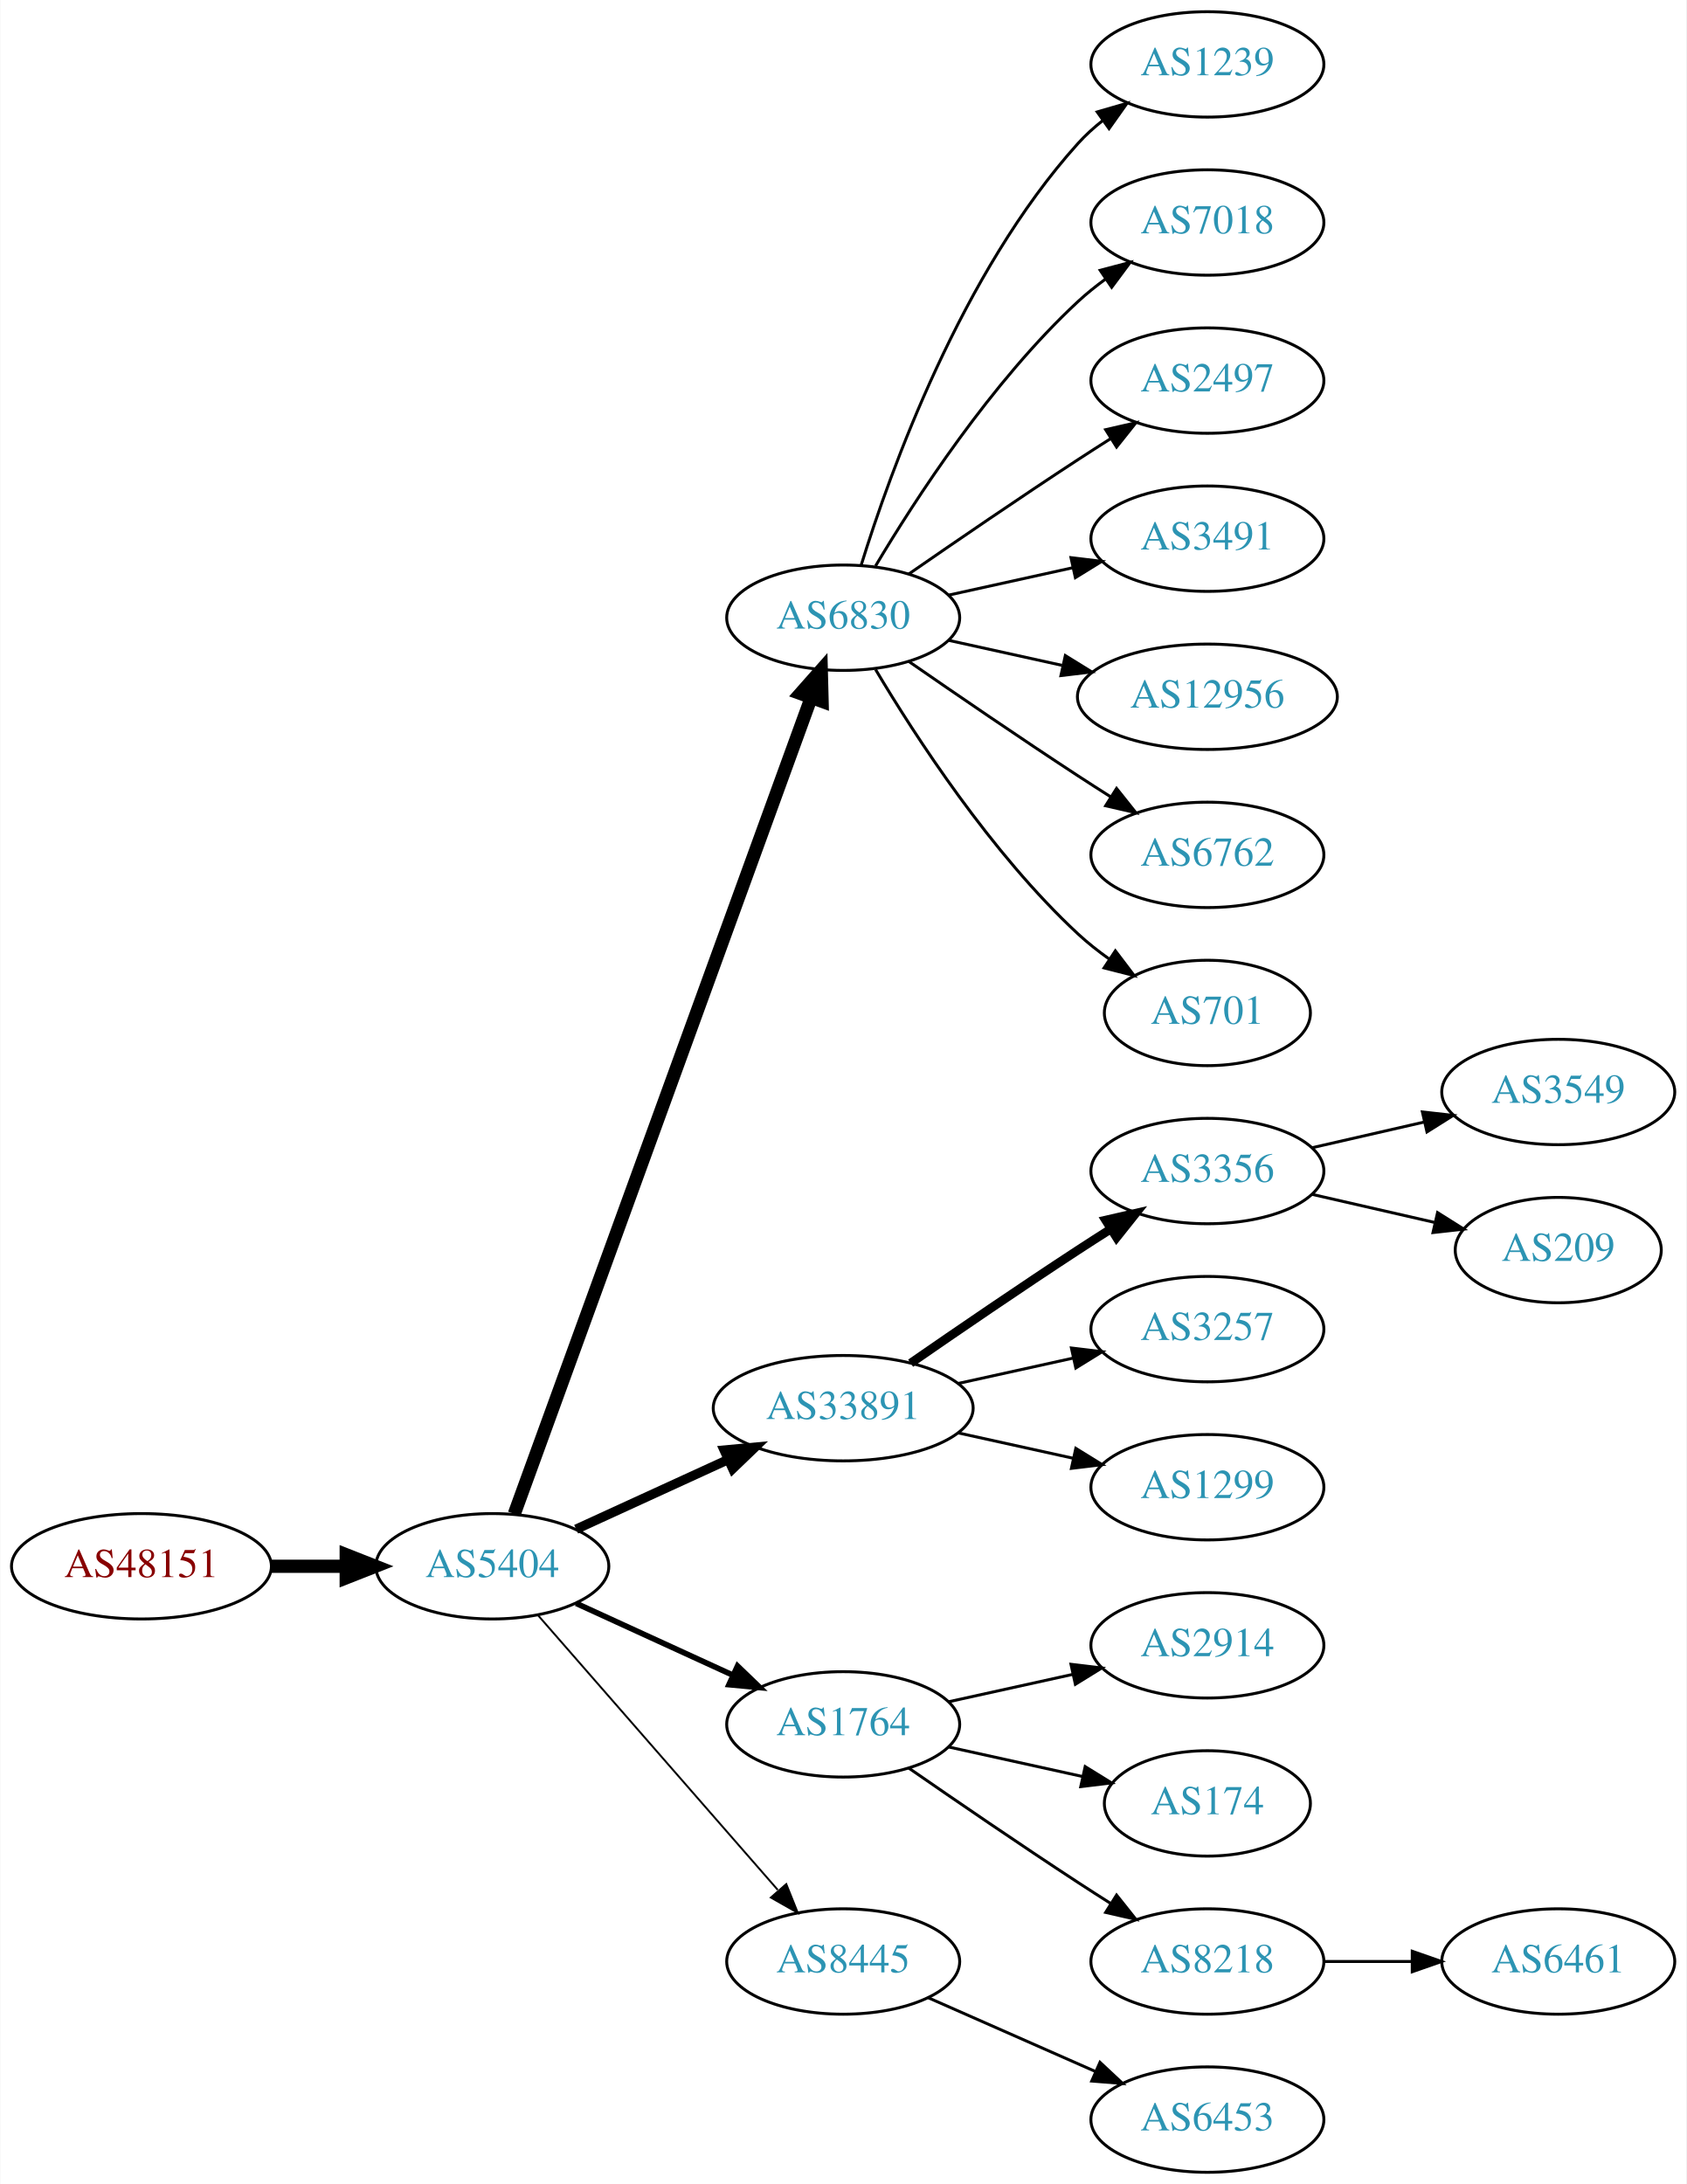
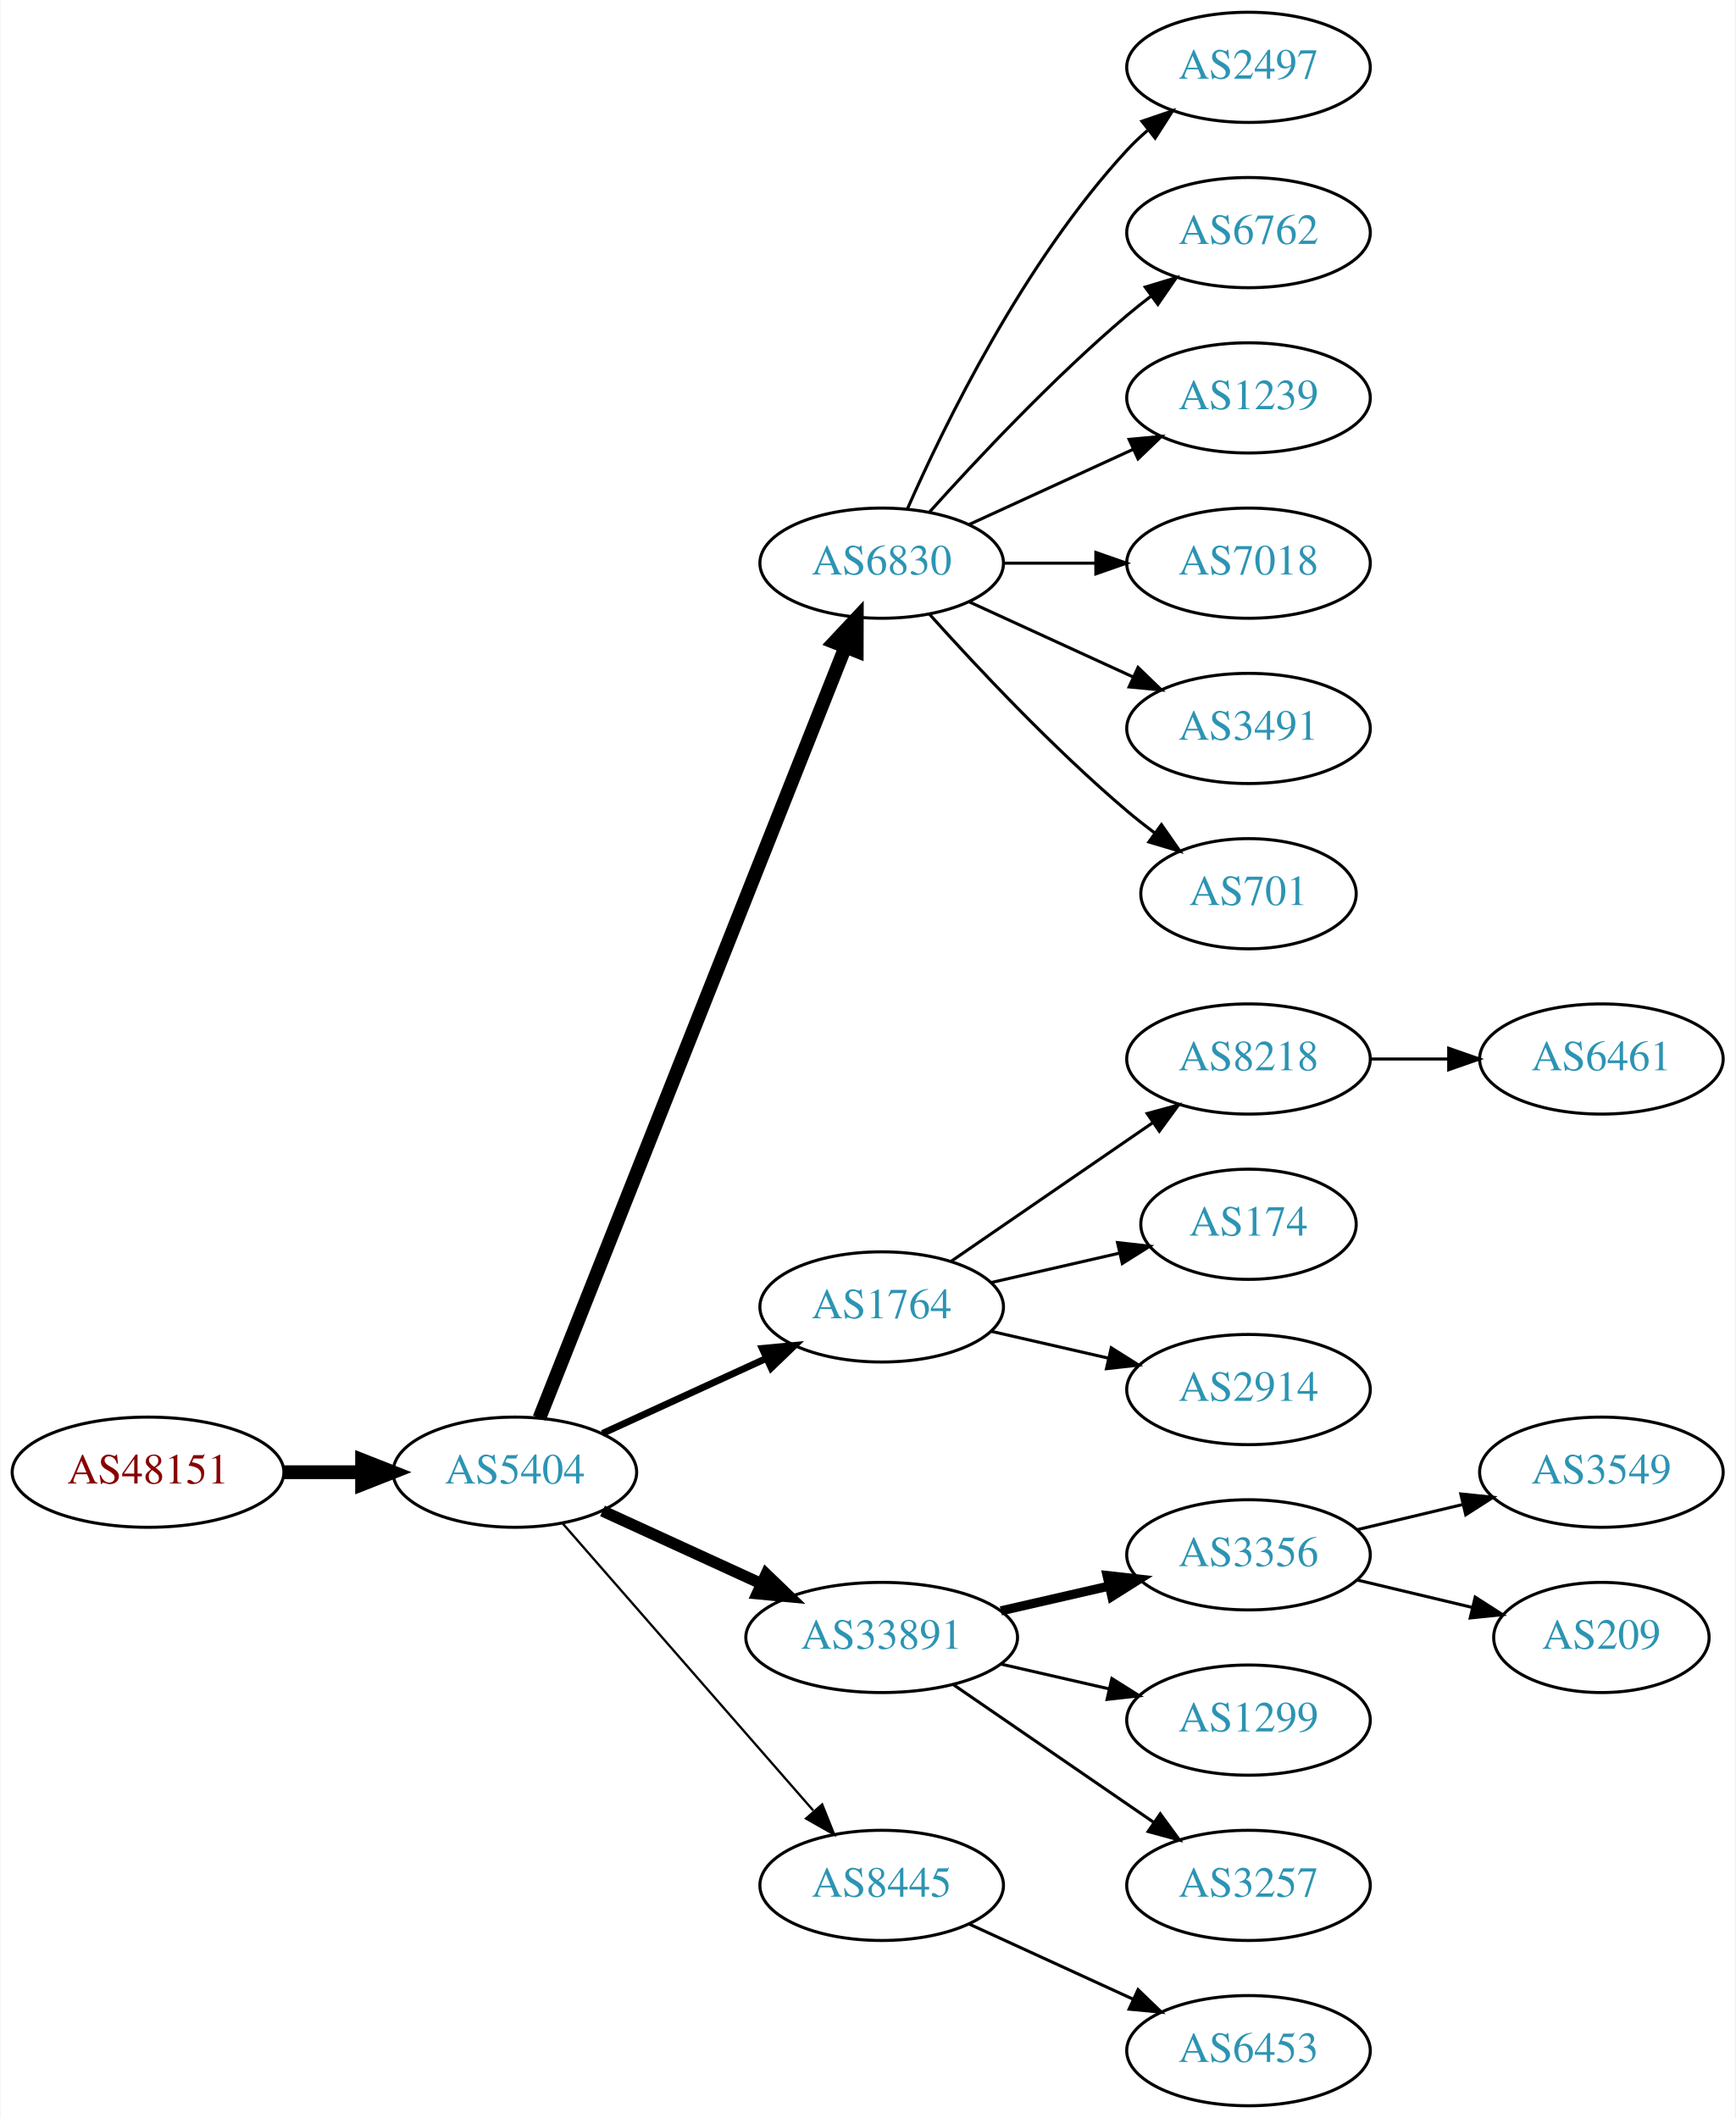
- <svg xmlns="http://www.w3.org/2000/svg" xmlns:xlink="http://www.w3.org/1999/xlink" width="576pt" height="746pt" viewBox="0.00 0.00 575.76 746.00">
-   <g id="graph0" class="graph" transform="scale(1 1) rotate(0) translate(4 742)">
-     <polygon fill="white" stroke="none" points="-4,4 -4,-742 571.762,-742 571.762,4 -4,4" />
+ <svg xmlns="http://www.w3.org/2000/svg" xmlns:xlink="http://www.w3.org/1999/xlink" width="567pt" height="692pt" viewBox="0.00 0.00 566.66 692.00">
+   <g id="graph0" class="graph" transform="scale(1 1) rotate(0) translate(4 688)">
+     <polygon fill="white" stroke="none" points="-4,4 -4,-688 562.663,-688 562.663,4 -4,4" />
    <g id="node1" class="node">
      <g id="a_node1">
        <a xlink:href="/asn/48151" xlink:title="AS48151 ~ A-5330 Fuschl am See , Austria [AT]">
          <ellipse fill="#ffffff" stroke="black" cx="44.196" cy="-207" rx="44.393" ry="18" />
          <text text-anchor="middle" x="44.196" y="-203.3" font-family="Times,serif" font-size="14.00" fill="#880000">AS48151</text>
        </a>
      </g>
    </g>
    <g id="node2" class="node">
      <g id="a_node2">
        <a xlink:href="/asn/5404" xlink:title="AS5404 ~ ASN conova communications GmbH [AT]">
          <ellipse fill="#ffffff" stroke="black" cx="164.039" cy="-207" rx="39.794" ry="18" />
          <text text-anchor="middle" x="164.039" y="-203.3" font-family="Times,serif" font-size="14.00" fill="#2c94b3">AS5404</text>
        </a>
      </g>
    </g>
    <g id="edge1" class="edge">
      <path fill="none" stroke="black" stroke-width="4.5" d="M88.407,-207C96.72,-207 105.482,-207 113.965,-207" />
      <polygon fill="black" stroke="black" stroke-width="4.5" points="114.123,-210.938 124.123,-207 114.123,-203.063 114.123,-210.938" />
    </g>
    <g id="node3" class="node">
      <g id="a_node3">
        <a xlink:href="/asn/6830" xlink:title="AS6830 ~ LGI-UPC [AT]">
-           <ellipse fill="#ffffff" stroke="black" cx="283.881" cy="-531" rx="39.794" ry="18" />
-           <text text-anchor="middle" x="283.881" y="-527.3" font-family="Times,serif" font-size="14.00" fill="#2c94b3">AS6830</text>
+           <ellipse fill="#ffffff" stroke="black" cx="283.881" cy="-504" rx="39.794" ry="18" />
+           <text text-anchor="middle" x="283.881" y="-500.3" font-family="Times,serif" font-size="14.00" fill="#2c94b3">AS6830</text>
        </a>
      </g>
    </g>
    <g id="edge2" class="edge">
-       <path fill="none" stroke="black" stroke-width="4.5" d="M171.542,-224.881C191.099,-278.651 249.467,-439.129 272.941,-503.67" />
-       <polygon fill="black" stroke="black" stroke-width="4.5" points="269.279,-505.122 276.398,-513.174 276.68,-502.431 269.279,-505.122" />
+       <path fill="none" stroke="black" stroke-width="4.5" d="M172.057,-224.689C191.824,-274.507 248.066,-416.254 271.944,-476.436" />
+       <polygon fill="black" stroke="black" stroke-width="4.5" points="268.402,-478.185 275.75,-486.028 275.722,-475.281 268.402,-478.185" />
    </g>
    <g id="node4" class="node">
      <g id="a_node4">
-         <a xlink:href="/asn/33891" xlink:title="AS33891 ~ CORE-BACKBONE GMBH GLOBAL NETWORK [DE]">
-           <ellipse fill="#ffffff" stroke="black" cx="283.881" cy="-261" rx="44.393" ry="18" />
-           <text text-anchor="middle" x="283.881" y="-257.3" font-family="Times,serif" font-size="14.00" fill="#2c94b3">AS33891</text>
+         <a xlink:href="/asn/1764" xlink:title="AS1764 ~ NEXTLAYER-AS [AT]">
+           <ellipse fill="#ffffff" stroke="black" cx="283.881" cy="-261" rx="39.794" ry="18" />
+           <text text-anchor="middle" x="283.881" y="-257.3" font-family="Times,serif" font-size="14.00" fill="#2c94b3">AS1764</text>
        </a>
      </g>
    </g>
    <g id="edge3" class="edge">
-       <path fill="none" stroke="black" stroke-width="3.214" d="M192.667,-219.661C208.165,-226.762 227.732,-235.728 244.678,-243.494" />
-       <polygon fill="black" stroke="black" stroke-width="3.214" points="243.232,-246.681 253.781,-247.665 246.148,-240.317 243.232,-246.681" />
+       <path fill="none" stroke="black" stroke-width="2.25" d="M192.667,-219.661C208.624,-226.973 228.895,-236.261 246.178,-244.181" />
+       <polygon fill="black" stroke="black" stroke-width="2.25" points="244.876,-247.435 255.425,-248.419 247.793,-241.071 244.876,-247.435" />
    </g>
    <g id="node5" class="node">
      <g id="a_node5">
-         <a xlink:href="/asn/1764" xlink:title="AS1764 ~ NEXTLAYER-AS [AT]">
-           <ellipse fill="#ffffff" stroke="black" cx="283.881" cy="-153" rx="39.794" ry="18" />
-           <text text-anchor="middle" x="283.881" y="-149.3" font-family="Times,serif" font-size="14.00" fill="#2c94b3">AS1764</text>
+         <a xlink:href="/asn/33891" xlink:title="AS33891 ~ CORE-BACKBONE GMBH GLOBAL NETWORK [DE]">
+           <ellipse fill="#ffffff" stroke="black" cx="283.881" cy="-153" rx="44.393" ry="18" />
+           <text text-anchor="middle" x="283.881" y="-149.3" font-family="Times,serif" font-size="14.00" fill="#2c94b3">AS33891</text>
        </a>
      </g>
    </g>
    <g id="edge4" class="edge">
-       <path fill="none" stroke="black" stroke-width="1.929" d="M192.667,-194.339C208.624,-187.027 228.895,-177.739 246.178,-169.819" />
-       <polygon fill="black" stroke="black" stroke-width="1.929" points="247.793,-172.929 255.425,-165.581 244.876,-166.565 247.793,-172.929" />
+       <path fill="none" stroke="black" stroke-width="3.75" d="M192.667,-194.339C208.165,-187.238 227.732,-178.272 244.678,-170.506" />
+       <polygon fill="black" stroke="black" stroke-width="3.75" points="246.148,-173.683 253.781,-166.335 243.232,-167.319 246.148,-173.683" />
    </g>
    <g id="node6" class="node">
      <g id="a_node6">
        <a xlink:href="/asn/8445" xlink:title="AS8445 ~ SALZBURG-AG-AS [AT]">
          <ellipse fill="#ffffff" stroke="black" cx="283.881" cy="-72" rx="39.794" ry="18" />
          <text text-anchor="middle" x="283.881" y="-68.3" font-family="Times,serif" font-size="14.00" fill="#2c94b3">AS8445</text>
        </a>
      </g>
    </g>
    <g id="edge5" class="edge">
-       <path fill="none" stroke="black" stroke-width="0.643" d="M179.725,-190.175C200.302,-166.603 237.839,-123.6 261.512,-96.48" />
-       <polygon fill="black" stroke="black" stroke-width="0.643" points="264.44,-98.448 268.38,-88.613 259.167,-93.845 264.44,-98.448" />
+       <path fill="none" stroke="black" stroke-width="0.75" d="M179.725,-190.175C200.302,-166.603 237.839,-123.6 261.512,-96.48" />
+       <polygon fill="black" stroke="black" stroke-width="0.75" points="264.44,-98.448 268.38,-88.613 259.167,-93.845 264.44,-98.448" />
    </g>
    <g id="node7" class="node">
      <g id="a_node7">
-         <a xlink:href="/asn/1239" xlink:title="AS1239 ~ Sprint [US]">
-           <ellipse fill="#ffffff" stroke="black" cx="408.273" cy="-720" rx="39.794" ry="18" />
-           <text text-anchor="middle" x="408.273" y="-716.3" font-family="Times,serif" font-size="14.00" fill="#2c94b3">AS1239</text>
+         <a xlink:href="/asn/2497" xlink:title="AS2497 ~ Internet Initiative Japan Inc. [JP]">
+           <ellipse fill="#ffffff" stroke="black" cx="403.724" cy="-666" rx="39.794" ry="18" />
+           <text text-anchor="middle" x="403.724" y="-662.3" font-family="Times,serif" font-size="14.00" fill="#2c94b3">AS2497</text>
        </a>
      </g>
    </g>
    <g id="edge6" class="edge">
-       <path fill="none" stroke="black" d="M290.019,-548.94C299.922,-580.979 324.259,-648.812 364.077,-693 366.593,-695.792 369.465,-698.401 372.504,-700.812" />
-       <polygon fill="black" stroke="black" points="370.633,-703.776 380.812,-706.715 374.687,-698.07 370.633,-703.776" />
+       <path fill="none" stroke="black" d="M292.297,-521.761C304.365,-549.183 330.337,-602.473 364.077,-639 366.108,-641.198 368.347,-643.319 370.693,-645.34" />
+       <polygon fill="black" stroke="black" points="368.905,-648.386 378.937,-651.794 373.22,-642.874 368.905,-648.386" />
    </g>
    <g id="node8" class="node">
      <g id="a_node8">
-         <a xlink:href="/asn/7018" xlink:title="AS7018 ~ AT&amp;T Services, Inc. [US]">
-           <ellipse fill="#ffffff" stroke="black" cx="408.273" cy="-666" rx="39.794" ry="18" />
-           <text text-anchor="middle" x="408.273" y="-662.3" font-family="Times,serif" font-size="14.00" fill="#2c94b3">AS7018</text>
+         <a xlink:href="/asn/6762" xlink:title="AS6762 ~ TELECOM ITALIA SPARKLE S.p.A. [IT]">
+           <ellipse fill="#ffffff" stroke="black" cx="403.724" cy="-612" rx="39.794" ry="18" />
+           <text text-anchor="middle" x="403.724" y="-608.3" font-family="Times,serif" font-size="14.00" fill="#2c94b3">AS6762</text>
        </a>
      </g>
    </g>
    <g id="edge7" class="edge">
-       <path fill="none" stroke="black" d="M294.927,-548.671C308.498,-571.472 334.43,-611.472 364.077,-639 366.984,-641.699 370.197,-644.28 373.521,-646.703" />
-       <polygon fill="black" stroke="black" points="371.656,-649.667 381.899,-652.375 375.58,-643.87 371.656,-649.667" />
+       <path fill="none" stroke="black" d="M299.527,-520.725C314.828,-537.765 339.925,-564.523 364.077,-585 366.574,-587.117 369.235,-589.232 371.946,-591.293" />
+       <polygon fill="black" stroke="black" points="369.983,-594.194 380.123,-597.266 374.112,-588.541 369.983,-594.194" />
    </g>
    <g id="node9" class="node">
      <g id="a_node9">
-         <a xlink:href="/asn/2497" xlink:title="AS2497 ~ Internet Initiative Japan Inc. [JP]">
-           <ellipse fill="#ffffff" stroke="black" cx="408.273" cy="-612" rx="39.794" ry="18" />
-           <text text-anchor="middle" x="408.273" y="-608.3" font-family="Times,serif" font-size="14.00" fill="#2c94b3">AS2497</text>
+         <a xlink:href="/asn/1239" xlink:title="AS1239 ~ Sprint [US]">
+           <ellipse fill="#ffffff" stroke="black" cx="403.724" cy="-558" rx="39.794" ry="18" />
+           <text text-anchor="middle" x="403.724" y="-554.3" font-family="Times,serif" font-size="14.00" fill="#2c94b3">AS1239</text>
        </a>
      </g>
    </g>
    <g id="edge8" class="edge">
-       <path fill="none" stroke="black" d="M306.238,-545.901C322.089,-556.877 344.292,-572.079 364.077,-585 367.659,-587.339 371.43,-589.759 375.19,-592.144" />
-       <polygon fill="black" stroke="black" points="373.523,-595.231 383.851,-597.596 377.252,-589.307 373.523,-595.231" />
+       <path fill="none" stroke="black" d="M312.51,-516.661C328.467,-523.973 348.738,-533.261 366.02,-541.181" />
+       <polygon fill="black" stroke="black" points="364.719,-544.435 375.268,-545.419 367.635,-538.071 364.719,-544.435" />
    </g>
    <g id="node10" class="node">
      <g id="a_node10">
-         <a xlink:href="/asn/3491" xlink:title="AS3491 ~ PCCW Global, Inc. [US]">
-           <ellipse fill="#ffffff" stroke="black" cx="408.273" cy="-558" rx="39.794" ry="18" />
-           <text text-anchor="middle" x="408.273" y="-554.3" font-family="Times,serif" font-size="14.00" fill="#2c94b3">AS3491</text>
+         <a xlink:href="/asn/7018" xlink:title="AS7018 ~ AT&amp;T Services, Inc. [US]">
+           <ellipse fill="#ffffff" stroke="black" cx="403.724" cy="-504" rx="39.794" ry="18" />
+           <text text-anchor="middle" x="403.724" y="-500.3" font-family="Times,serif" font-size="14.00" fill="#2c94b3">AS7018</text>
        </a>
      </g>
    </g>
    <g id="edge9" class="edge">
-       <path fill="none" stroke="black" d="M319.954,-538.737C333.141,-541.646 348.321,-544.995 362.287,-548.076" />
-       <polygon fill="black" stroke="black" points="361.676,-551.525 372.196,-550.262 363.184,-544.69 361.676,-551.525" />
+       <path fill="none" stroke="black" d="M323.794,-504C333.347,-504 343.697,-504 353.659,-504" />
+       <polygon fill="black" stroke="black" points="353.852,-507.5 363.852,-504 353.852,-500.5 353.852,-507.5" />
    </g>
    <g id="node11" class="node">
      <g id="a_node11">
-         <a xlink:href="/asn/12956" xlink:title="AS12956 ~ TELXIUS [ES]">
-           <ellipse fill="#ffffff" stroke="black" cx="408.273" cy="-504" rx="44.393" ry="18" />
-           <text text-anchor="middle" x="408.273" y="-500.3" font-family="Times,serif" font-size="14.00" fill="#2c94b3">AS12956</text>
+         <a xlink:href="/asn/3491" xlink:title="AS3491 ~ PCCW Global, Inc. [US]">
+           <ellipse fill="#ffffff" stroke="black" cx="403.724" cy="-450" rx="39.794" ry="18" />
+           <text text-anchor="middle" x="403.724" y="-446.3" font-family="Times,serif" font-size="14.00" fill="#2c94b3">AS3491</text>
        </a>
      </g>
    </g>
    <g id="edge10" class="edge">
-       <path fill="none" stroke="black" d="M319.954,-523.263C331.993,-520.607 345.693,-517.585 358.614,-514.734" />
-       <polygon fill="black" stroke="black" points="359.752,-518.068 368.763,-512.495 358.244,-511.232 359.752,-518.068" />
+       <path fill="none" stroke="black" d="M312.51,-491.339C328.467,-484.027 348.738,-474.739 366.02,-466.819" />
+       <polygon fill="black" stroke="black" points="367.635,-469.929 375.268,-462.581 364.719,-463.565 367.635,-469.929" />
    </g>
    <g id="node12" class="node">
      <g id="a_node12">
-         <a xlink:href="/asn/6762" xlink:title="AS6762 ~ TELECOM ITALIA SPARKLE S.p.A. [IT]">
-           <ellipse fill="#ffffff" stroke="black" cx="408.273" cy="-450" rx="39.794" ry="18" />
-           <text text-anchor="middle" x="408.273" y="-446.3" font-family="Times,serif" font-size="14.00" fill="#2c94b3">AS6762</text>
+         <a xlink:href="/asn/701" xlink:title="AS701 ~ UUNET [US]">
+           <ellipse fill="#ffffff" stroke="black" cx="403.724" cy="-396" rx="35.194" ry="18" />
+           <text text-anchor="middle" x="403.724" y="-392.3" font-family="Times,serif" font-size="14.00" fill="#2c94b3">AS701</text>
        </a>
      </g>
    </g>
    <g id="edge11" class="edge">
-       <path fill="none" stroke="black" d="M306.238,-516.099C322.089,-505.123 344.292,-489.921 364.077,-477 367.659,-474.661 371.43,-472.241 375.19,-469.856" />
-       <polygon fill="black" stroke="black" points="377.252,-472.693 383.851,-464.404 373.523,-466.769 377.252,-472.693" />
+       <path fill="none" stroke="black" d="M299.527,-487.275C314.828,-470.235 339.925,-443.477 364.077,-423 366.93,-420.582 369.995,-418.167 373.106,-415.831" />
+       <polygon fill="black" stroke="black" points="375.279,-418.578 381.334,-409.884 371.179,-412.905 375.279,-418.578" />
    </g>
    <g id="node13" class="node">
      <g id="a_node13">
-         <a xlink:href="/asn/701" xlink:title="AS701 ~ UUNET [US]">
-           <ellipse fill="#ffffff" stroke="black" cx="408.273" cy="-396" rx="35.194" ry="18" />
-           <text text-anchor="middle" x="408.273" y="-392.3" font-family="Times,serif" font-size="14.00" fill="#2c94b3">AS701</text>
+         <a xlink:href="/asn/8218" xlink:title="AS8218 ~ legacy Neotelecoms [FR]">
+           <ellipse fill="#ffffff" stroke="black" cx="403.724" cy="-342" rx="39.794" ry="18" />
+           <text text-anchor="middle" x="403.724" y="-338.3" font-family="Times,serif" font-size="14.00" fill="#2c94b3">AS8218</text>
        </a>
      </g>
    </g>
    <g id="edge12" class="edge">
-       <path fill="none" stroke="black" d="M294.927,-513.329C308.498,-490.528 334.43,-450.528 364.077,-423 367.374,-419.939 371.067,-417.028 374.868,-414.328" />
-       <polygon fill="black" stroke="black" points="376.842,-417.219 383.249,-408.78 372.979,-411.381 376.842,-417.219" />
+       <path fill="none" stroke="black" d="M306.495,-275.857C324.984,-288.565 351.798,-306.995 372.427,-321.175" />
+       <polygon fill="black" stroke="black" points="370.624,-324.183 380.848,-326.963 374.589,-318.414 370.624,-324.183" />
    </g>
    <g id="node14" class="node">
      <g id="a_node14">
-         <a xlink:href="/asn/3356" xlink:title="AS3356 ~ Level 3 Parent, LLC [US]">
-           <ellipse fill="#ffffff" stroke="black" cx="408.273" cy="-342" rx="39.794" ry="18" />
-           <text text-anchor="middle" x="408.273" y="-338.3" font-family="Times,serif" font-size="14.00" fill="#2c94b3">AS3356</text>
+         <a xlink:href="/asn/174" xlink:title="AS174 ~ Cogent Communications [US]">
+           <ellipse fill="#ffffff" stroke="black" cx="403.724" cy="-288" rx="35.194" ry="18" />
+           <text text-anchor="middle" x="403.724" y="-284.3" font-family="Times,serif" font-size="14.00" fill="#2c94b3">AS174</text>
        </a>
      </g>
    </g>
    <g id="edge13" class="edge">
-       <path fill="none" stroke="black" stroke-width="3" d="M306.912,-276.367C322.714,-287.305 344.571,-302.261 364.077,-315 367.659,-317.339 371.43,-319.759 375.19,-322.144" />
-       <polygon fill="black" stroke="black" stroke-width="3" points="373.523,-325.231 383.851,-327.596 377.252,-319.307 373.523,-325.231" />
+       <path fill="none" stroke="black" d="M319.6,-268.955C332.693,-271.955 347.715,-275.396 361.356,-278.522" />
+       <polygon fill="black" stroke="black" points="360.934,-282.016 371.463,-280.838 362.497,-275.193 360.934,-282.016" />
    </g>
    <g id="node15" class="node">
      <g id="a_node15">
-         <a xlink:href="/asn/3257" xlink:title="AS3257 ~ GTT [DE]">
-           <ellipse fill="#ffffff" stroke="black" cx="408.273" cy="-288" rx="39.794" ry="18" />
-           <text text-anchor="middle" x="408.273" y="-284.3" font-family="Times,serif" font-size="14.00" fill="#2c94b3">AS3257</text>
+         <a xlink:href="/asn/2914" xlink:title="AS2914 ~ NTT America, Inc. [US]">
+           <ellipse fill="#ffffff" stroke="black" cx="403.724" cy="-234" rx="39.794" ry="18" />
+           <text text-anchor="middle" x="403.724" y="-230.3" font-family="Times,serif" font-size="14.00" fill="#2c94b3">AS2914</text>
        </a>
      </g>
    </g>
    <g id="edge14" class="edge">
-       <path fill="none" stroke="black" d="M323.271,-269.469C335.662,-272.202 349.509,-275.257 362.329,-278.085" />
-       <polygon fill="black" stroke="black" points="361.825,-281.558 372.344,-280.295 363.333,-274.722 361.825,-281.558" />
-     </g>
-     <g id="node16" class="node">
-       <g id="a_node16">
+       <path fill="none" stroke="black" d="M319.6,-253.045C331.6,-250.296 345.221,-247.175 357.914,-244.267" />
+       <polygon fill="black" stroke="black" points="358.88,-247.636 367.845,-241.991 357.316,-240.813 358.88,-247.636" />
+     </g>
+     <g id="node17" class="node">
+       <g id="a_node17">
+         <a xlink:href="/asn/3356" xlink:title="AS3356 ~ Level 3 Parent, LLC [US]">
+           <ellipse fill="#ffffff" stroke="black" cx="403.724" cy="-180" rx="39.794" ry="18" />
+           <text text-anchor="middle" x="403.724" y="-176.3" font-family="Times,serif" font-size="14.00" fill="#2c94b3">AS3356</text>
+         </a>
+       </g>
+     </g>
+     <g id="edge16" class="edge">
+       <path fill="none" stroke="black" stroke-width="3" d="M322.816,-161.692C334.057,-164.267 346.469,-167.111 358.092,-169.774" />
+       <polygon fill="black" stroke="black" stroke-width="3" points="357.525,-173.235 368.054,-172.057 359.088,-166.412 357.525,-173.235" />
+     </g>
+     <g id="node18" class="node">
+       <g id="a_node18">
        <a xlink:href="/asn/1299" xlink:title="AS1299 ~ Telia Carrier [EU]">
-           <ellipse fill="#ffffff" stroke="black" cx="408.273" cy="-234" rx="39.794" ry="18" />
-           <text text-anchor="middle" x="408.273" y="-230.3" font-family="Times,serif" font-size="14.00" fill="#2c94b3">AS1299</text>
-         </a>
-       </g>
-     </g>
-     <g id="edge15" class="edge">
-       <path fill="none" stroke="black" d="M323.271,-252.531C335.662,-249.798 349.509,-246.743 362.329,-243.915" />
-       <polygon fill="black" stroke="black" points="363.333,-247.278 372.344,-241.705 361.825,-240.442 363.333,-247.278" />
+           <ellipse fill="#ffffff" stroke="black" cx="403.724" cy="-126" rx="39.794" ry="18" />
+           <text text-anchor="middle" x="403.724" y="-122.3" font-family="Times,serif" font-size="14.00" fill="#2c94b3">AS1299</text>
+         </a>
+       </g>
+     </g>
+     <g id="edge17" class="edge">
+       <path fill="none" stroke="black" d="M322.816,-144.308C334.057,-141.733 346.469,-138.889 358.092,-136.226" />
+       <polygon fill="black" stroke="black" points="359.088,-139.588 368.054,-133.943 357.525,-132.765 359.088,-139.588" />
    </g>
    <g id="node19" class="node">
      <g id="a_node19">
-         <a xlink:href="/asn/2914" xlink:title="AS2914 ~ NTT America, Inc. [US]">
-           <ellipse fill="#ffffff" stroke="black" cx="408.273" cy="-180" rx="39.794" ry="18" />
-           <text text-anchor="middle" x="408.273" y="-176.3" font-family="Times,serif" font-size="14.00" fill="#2c94b3">AS2914</text>
+         <a xlink:href="/asn/3257" xlink:title="AS3257 ~ GTT [DE]">
+           <ellipse fill="#ffffff" stroke="black" cx="403.724" cy="-72" rx="39.794" ry="18" />
+           <text text-anchor="middle" x="403.724" y="-68.3" font-family="Times,serif" font-size="14.00" fill="#2c94b3">AS3257</text>
        </a>
      </g>
    </g>
    <g id="edge18" class="edge">
-       <path fill="none" stroke="black" d="M319.954,-160.737C333.141,-163.646 348.321,-166.995 362.287,-170.076" />
-       <polygon fill="black" stroke="black" points="361.676,-173.525 372.196,-172.262 363.184,-166.69 361.676,-173.525" />
-     </g>
-     <g id="node20" class="node">
-       <g id="a_node20">
-         <a xlink:href="/asn/174" xlink:title="AS174 ~ Cogent Communications [US]">
-           <ellipse fill="#ffffff" stroke="black" cx="408.273" cy="-126" rx="35.194" ry="18" />
-           <text text-anchor="middle" x="408.273" y="-122.3" font-family="Times,serif" font-size="14.00" fill="#2c94b3">AS174</text>
-         </a>
-       </g>
-     </g>
-     <g id="edge19" class="edge">
-       <path fill="none" stroke="black" d="M319.954,-145.263C334.187,-142.123 350.742,-138.471 365.586,-135.196" />
-       <polygon fill="black" stroke="black" points="366.529,-138.572 375.54,-133 365.021,-131.737 366.529,-138.572" />
-     </g>
-     <g id="node21" class="node">
-       <g id="a_node21">
-         <a xlink:href="/asn/8218" xlink:title="AS8218 ~ legacy Neotelecoms [FR]">
-           <ellipse fill="#ffffff" stroke="black" cx="408.273" cy="-72" rx="39.794" ry="18" />
-           <text text-anchor="middle" x="408.273" y="-68.3" font-family="Times,serif" font-size="14.00" fill="#2c94b3">AS8218</text>
-         </a>
-       </g>
-     </g>
-     <g id="edge20" class="edge">
-       <path fill="none" stroke="black" d="M306.238,-138.099C322.089,-127.123 344.292,-111.921 364.077,-99 367.659,-96.661 371.43,-94.241 375.19,-91.856" />
-       <polygon fill="black" stroke="black" points="377.252,-94.693 383.851,-86.404 373.523,-88.769 377.252,-94.693" />
+       <path fill="none" stroke="black" d="M307.324,-137.574C325.905,-124.802 352.466,-106.545 372.846,-92.537" />
+       <polygon fill="black" stroke="black" points="374.902,-95.371 381.16,-86.822 370.936,-89.602 374.902,-95.371" />
    </g>
    <g id="node22" class="node">
      <g id="a_node22">
        <a xlink:href="/asn/6453" xlink:title="AS6453 ~ TATA COMMUNICATIONS (AMERICA) INC [US]">
-           <ellipse fill="#ffffff" stroke="black" cx="408.273" cy="-18" rx="39.794" ry="18" />
-           <text text-anchor="middle" x="408.273" y="-14.3" font-family="Times,serif" font-size="14.00" fill="#2c94b3">AS6453</text>
+           <ellipse fill="#ffffff" stroke="black" cx="403.724" cy="-18" rx="39.794" ry="18" />
+           <text text-anchor="middle" x="403.724" y="-14.3" font-family="Times,serif" font-size="14.00" fill="#2c94b3">AS6453</text>
        </a>
      </g>
    </g>
    <g id="edge21" class="edge">
-       <path fill="none" stroke="black" d="M312.96,-59.611C329.908,-52.134 351.706,-42.517 370.075,-34.412" />
-       <polygon fill="black" stroke="black" points="371.589,-37.57 379.325,-30.331 368.763,-31.166 371.589,-37.57" />
-     </g>
-     <g id="node17" class="node">
-       <g id="a_node17">
+       <path fill="none" stroke="black" d="M312.51,-59.339C328.467,-52.027 348.738,-42.739 366.02,-34.819" />
+       <polygon fill="black" stroke="black" points="367.635,-37.929 375.268,-30.581 364.719,-31.565 367.635,-37.929" />
+     </g>
+     <g id="node16" class="node">
+       <g id="a_node16">
+         <a xlink:href="/asn/6461" xlink:title="AS6461 ~ Zayo Bandwidth [US]">
+           <ellipse fill="#ffffff" stroke="black" cx="519.017" cy="-342" rx="39.794" ry="18" />
+           <text text-anchor="middle" x="519.017" y="-338.3" font-family="Times,serif" font-size="14.00" fill="#2c94b3">AS6461</text>
+         </a>
+       </g>
+     </g>
+     <g id="edge15" class="edge">
+       <path fill="none" stroke="black" d="M443.396,-342C451.599,-342 460.363,-342 468.895,-342" />
+       <polygon fill="black" stroke="black" points="469.134,-345.5 479.134,-342 469.134,-338.5 469.134,-345.5" />
+     </g>
+     <g id="node20" class="node">
+       <g id="a_node20">
        <a xlink:href="/asn/3549" xlink:title="AS3549 ~ Level 3 Parent, LLC [US]">
-           <ellipse fill="#ffffff" stroke="black" cx="528.116" cy="-369" rx="39.794" ry="18" />
-           <text text-anchor="middle" x="528.116" y="-365.3" font-family="Times,serif" font-size="14.00" fill="#2c94b3">AS3549</text>
-         </a>
-       </g>
-     </g>
-     <g id="edge16" class="edge">
-       <path fill="none" stroke="black" d="M443.993,-349.955C455.993,-352.704 469.613,-355.825 482.306,-358.733" />
-       <polygon fill="black" stroke="black" points="481.708,-362.187 492.238,-361.009 483.272,-355.364 481.708,-362.187" />
-     </g>
-     <g id="node18" class="node">
-       <g id="a_node18">
+           <ellipse fill="#ffffff" stroke="black" cx="519.017" cy="-207" rx="39.794" ry="18" />
+           <text text-anchor="middle" x="519.017" y="-203.3" font-family="Times,serif" font-size="14.00" fill="#2c94b3">AS3549</text>
+         </a>
+       </g>
+     </g>
+     <g id="edge19" class="edge">
+       <path fill="none" stroke="black" d="M439.331,-188.248C450.202,-190.838 462.357,-193.735 473.799,-196.462" />
+       <polygon fill="black" stroke="black" points="473.082,-199.889 483.621,-198.803 474.705,-193.08 473.082,-199.889" />
+     </g>
+     <g id="node21" class="node">
+       <g id="a_node21">
        <a xlink:href="/asn/209" xlink:title="AS209 ~ CenturyLink Communications, LLC [US]">
-           <ellipse fill="#ffffff" stroke="black" cx="528.116" cy="-315" rx="35.194" ry="18" />
-           <text text-anchor="middle" x="528.116" y="-311.3" font-family="Times,serif" font-size="14.00" fill="#2c94b3">AS209</text>
-         </a>
-       </g>
-     </g>
-     <g id="edge17" class="edge">
-       <path fill="none" stroke="black" d="M443.993,-334.045C457.085,-331.045 472.107,-327.604 485.748,-324.478" />
-       <polygon fill="black" stroke="black" points="486.89,-327.807 495.855,-322.162 485.326,-320.984 486.89,-327.807" />
-     </g>
-     <g id="node23" class="node">
-       <g id="a_node23">
-         <a xlink:href="/asn/6461" xlink:title="AS6461 ~ Zayo Bandwidth [US]">
-           <ellipse fill="#ffffff" stroke="black" cx="528.116" cy="-72" rx="39.794" ry="18" />
-           <text text-anchor="middle" x="528.116" y="-68.3" font-family="Times,serif" font-size="14.00" fill="#2c94b3">AS6461</text>
-         </a>
-       </g>
-     </g>
-     <g id="edge22" class="edge">
-       <path fill="none" stroke="black" d="M448.186,-72C457.739,-72 468.089,-72 478.052,-72" />
-       <polygon fill="black" stroke="black" points="478.244,-75.5 488.244,-72 478.244,-68.5 478.244,-75.5" />
+           <ellipse fill="#ffffff" stroke="black" cx="519.017" cy="-153" rx="35.194" ry="18" />
+           <text text-anchor="middle" x="519.017" y="-149.3" font-family="Times,serif" font-size="14.00" fill="#2c94b3">AS209</text>
+         </a>
+       </g>
+     </g>
+     <g id="edge20" class="edge">
+       <path fill="none" stroke="black" d="M439.331,-171.752C451.125,-168.942 464.43,-165.771 476.698,-162.847" />
+       <polygon fill="black" stroke="black" points="477.787,-166.186 486.703,-160.463 476.164,-159.376 477.787,-166.186" />
    </g>
  </g>
</svg>
